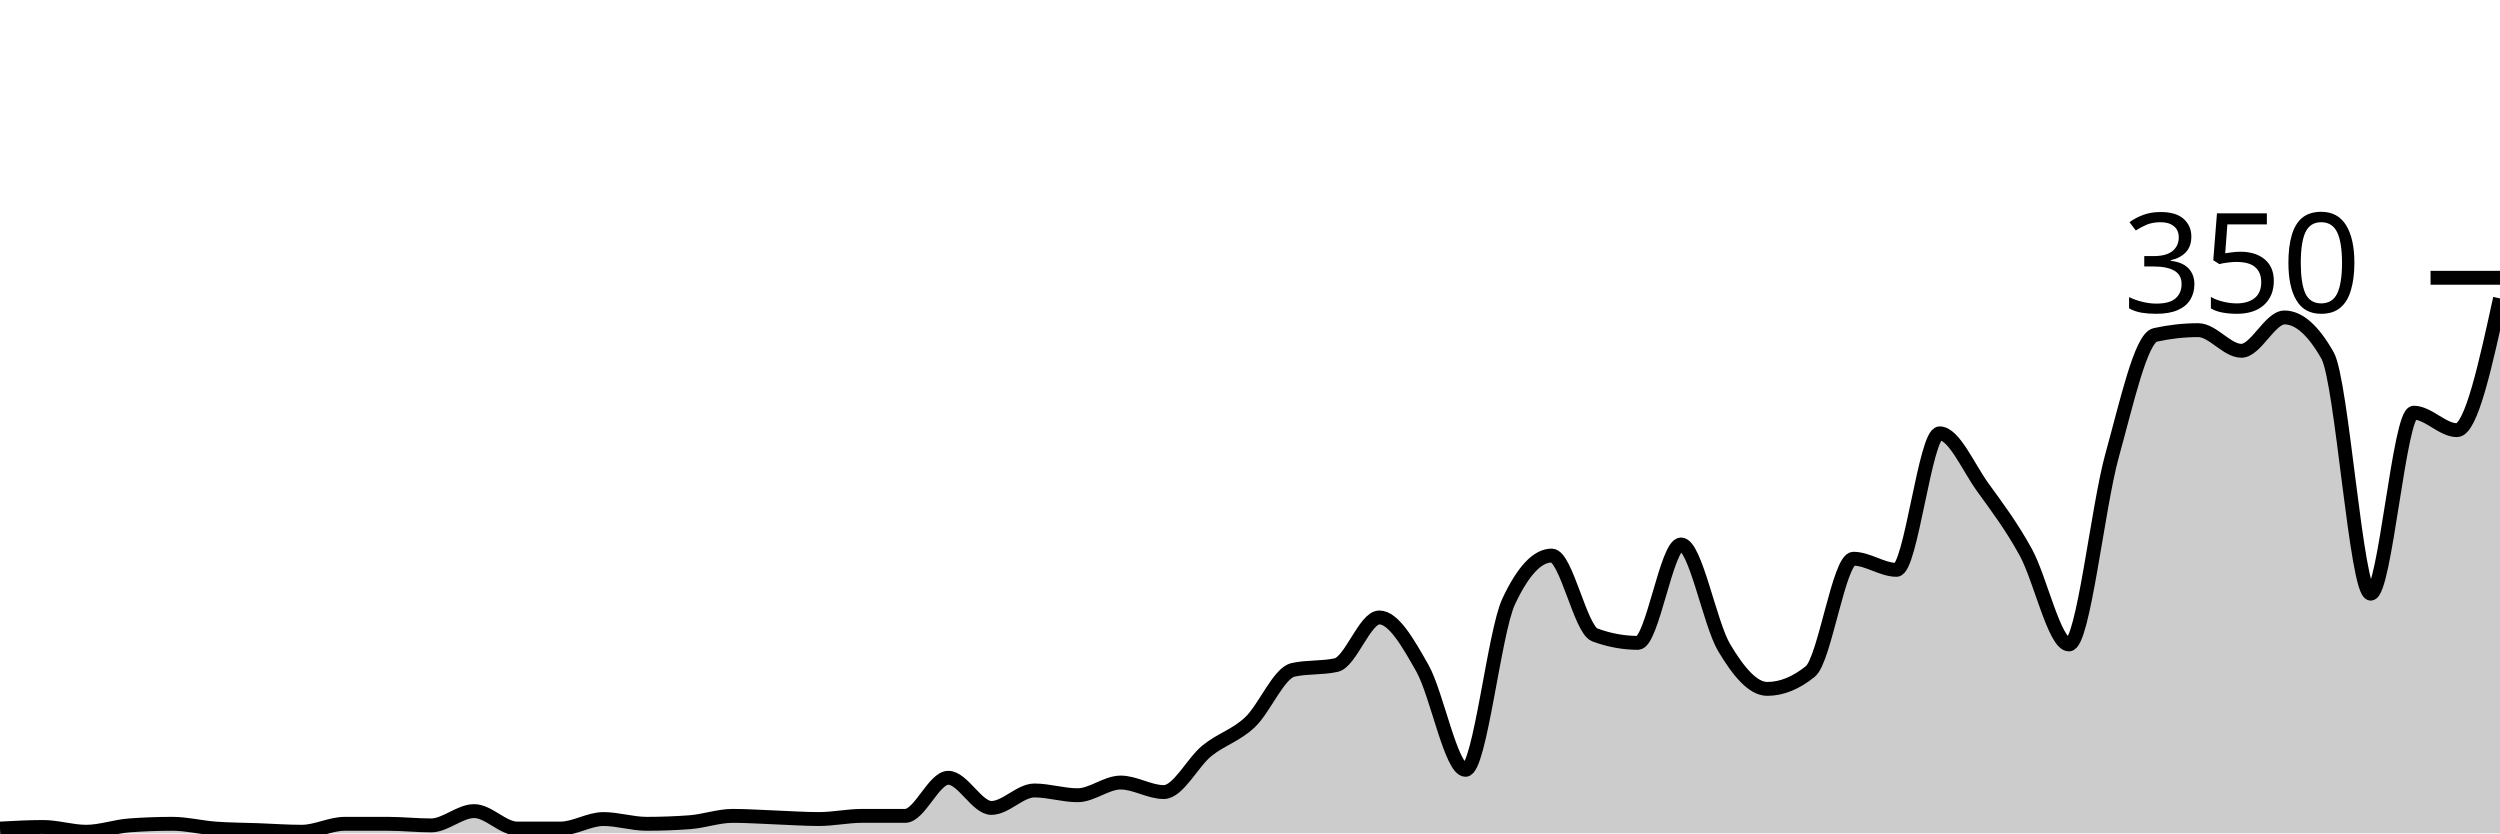
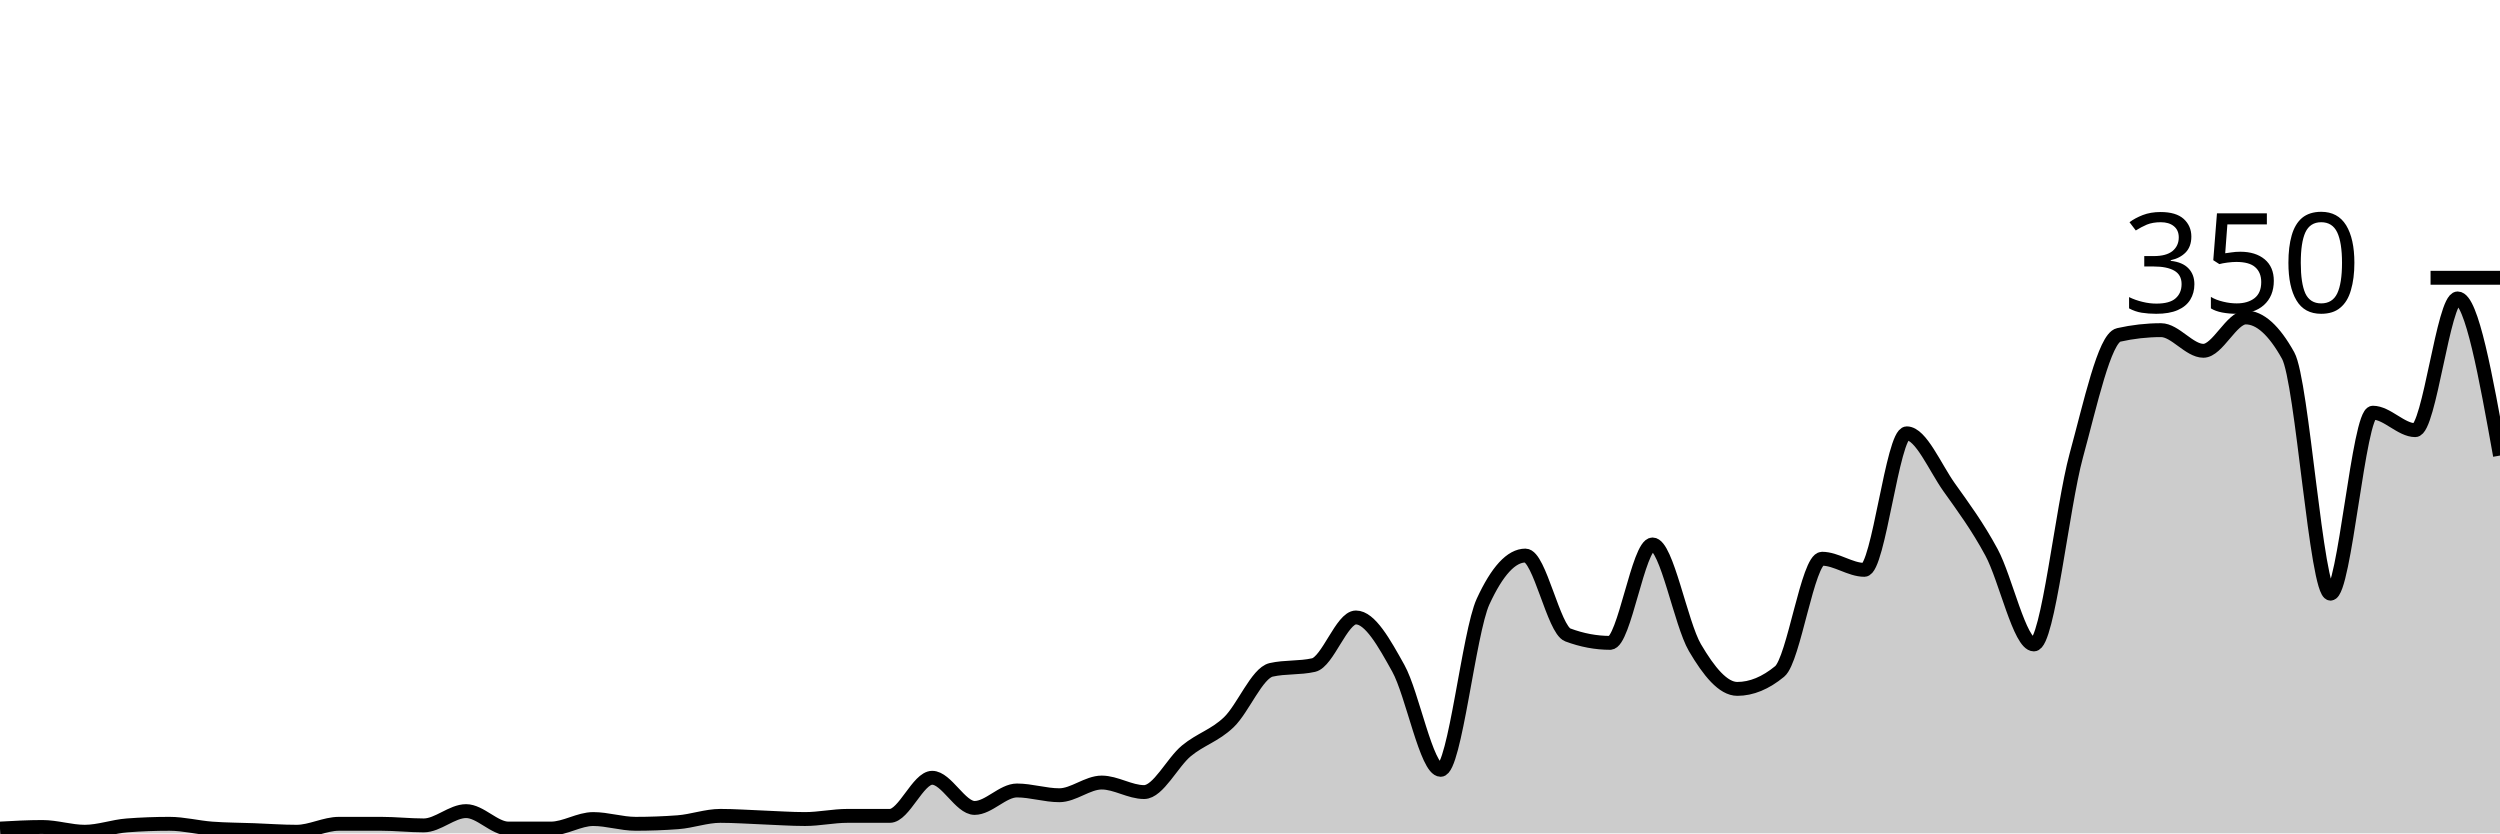
<svg xmlns="http://www.w3.org/2000/svg" viewBox="0 0 180 60">
  <g transform="translate(0,20)">
-     <path class="area" fill="rgba(0, 0, 0, 0.2)" d="M0,39.657C1.034,39.6,2.069,39.543,3.103,39.543C4.138,39.543,5.172,39.886,6.207,39.886C7.241,39.886,8.276,39.505,9.31,39.429C10.345,39.352,11.379,39.314,12.414,39.314C13.448,39.314,14.483,39.581,15.517,39.657C16.552,39.733,17.586,39.733,18.621,39.771C19.655,39.81,20.69,39.886,21.724,39.886C22.759,39.886,23.793,39.314,24.828,39.314C25.862,39.314,26.897,39.314,27.931,39.314C28.966,39.314,30,39.429,31.034,39.429C32.069,39.429,33.103,38.4,34.138,38.4C35.172,38.4,36.207,39.657,37.241,39.657C38.276,39.657,39.31,39.657,40.345,39.657C41.379,39.657,42.414,38.971,43.448,38.971C44.483,38.971,45.517,39.314,46.552,39.314C47.586,39.314,48.621,39.276,49.655,39.2C50.69,39.124,51.724,38.743,52.759,38.743C53.793,38.743,54.828,38.819,55.862,38.857C56.897,38.895,57.931,38.971,58.966,38.971C60,38.971,61.034,38.743,62.069,38.743C63.103,38.743,64.138,38.743,65.172,38.743C66.207,38.743,67.241,36,68.276,36C69.31,36,70.345,38.171,71.379,38.171C72.414,38.171,73.448,36.914,74.483,36.914C75.517,36.914,76.552,37.257,77.586,37.257C78.621,37.257,79.655,36.343,80.69,36.343C81.724,36.343,82.759,37.029,83.793,37.029C84.828,37.029,85.862,34.895,86.897,34.057C87.931,33.219,88.966,32.971,90,32C91.034,31.029,92.069,28.457,93.103,28.229C94.138,28,95.172,28.114,96.207,27.886C97.241,27.657,98.276,24.457,99.31,24.457C100.345,24.457,101.379,26.286,102.414,28.114C103.448,29.943,104.483,35.429,105.517,35.429C106.552,35.429,107.586,25.524,108.621,23.314C109.655,21.105,110.69,20,111.724,20C112.759,20,113.793,25.333,114.828,25.714C115.862,26.095,116.897,26.286,117.931,26.286C118.966,26.286,120,19.2,121.034,19.2C122.069,19.2,123.103,24.895,124.138,26.629C125.172,28.362,126.207,29.6,127.241,29.6C128.276,29.6,129.31,29.181,130.345,28.343C131.379,27.505,132.414,20.229,133.448,20.229C134.483,20.229,135.517,21.029,136.552,21.029C137.586,21.029,138.621,11.2,139.655,11.2C140.69,11.2,141.724,13.657,142.759,15.086C143.793,16.514,144.828,17.886,145.862,19.771C146.897,21.657,147.931,26.4,148.966,26.4C150,26.4,151.034,16.514,152.069,12.8C153.103,9.086,154.138,4.343,155.172,4.114C156.207,3.886,157.241,3.771,158.276,3.771C159.31,3.771,160.345,5.257,161.379,5.257C162.414,5.257,163.448,2.857,164.483,2.857C165.517,2.857,166.552,3.771,167.586,5.6C168.621,7.429,169.655,22.743,170.69,22.743C171.724,22.743,172.759,9.714,173.793,9.714C174.828,9.714,175.862,10.971,176.897,10.971C177.931,10.971,178.966,6.229,180,1.486L180,40C178.966,40,177.931,40,176.897,40C175.862,40,174.828,40,173.793,40C172.759,40,171.724,40,170.69,40C169.655,40,168.621,40,167.586,40C166.552,40,165.517,40,164.483,40C163.448,40,162.414,40,161.379,40C160.345,40,159.31,40,158.276,40C157.241,40,156.207,40,155.172,40C154.138,40,153.103,40,152.069,40C151.034,40,150,40,148.966,40C147.931,40,146.897,40,145.862,40C144.828,40,143.793,40,142.759,40C141.724,40,140.69,40,139.655,40C138.621,40,137.586,40,136.552,40C135.517,40,134.483,40,133.448,40C132.414,40,131.379,40,130.345,40C129.31,40,128.276,40,127.241,40C126.207,40,125.172,40,124.138,40C123.103,40,122.069,40,121.034,40C120,40,118.966,40,117.931,40C116.897,40,115.862,40,114.828,40C113.793,40,112.759,40,111.724,40C110.69,40,109.655,40,108.621,40C107.586,40,106.552,40,105.517,40C104.483,40,103.448,40,102.414,40C101.379,40,100.345,40,99.31,40C98.276,40,97.241,40,96.207,40C95.172,40,94.138,40,93.103,40C92.069,40,91.034,40,90,40C88.966,40,87.931,40,86.897,40C85.862,40,84.828,40,83.793,40C82.759,40,81.724,40,80.69,40C79.655,40,78.621,40,77.586,40C76.552,40,75.517,40,74.483,40C73.448,40,72.414,40,71.379,40C70.345,40,69.31,40,68.276,40C67.241,40,66.207,40,65.172,40C64.138,40,63.103,40,62.069,40C61.034,40,60,40,58.966,40C57.931,40,56.897,40,55.862,40C54.828,40,53.793,40,52.759,40C51.724,40,50.69,40,49.655,40C48.621,40,47.586,40,46.552,40C45.517,40,44.483,40,43.448,40C42.414,40,41.379,40,40.345,40C39.31,40,38.276,40,37.241,40C36.207,40,35.172,40,34.138,40C33.103,40,32.069,40,31.034,40C30,40,28.966,40,27.931,40C26.897,40,25.862,40,24.828,40C23.793,40,22.759,40,21.724,40C20.69,40,19.655,40,18.621,40C17.586,40,16.552,40,15.517,40C14.483,40,13.448,40,12.414,40C11.379,40,10.345,40,9.31,40C8.276,40,7.241,40,6.207,40C5.172,40,4.138,40,3.103,40C2.069,40,1.034,40,0,40Z" />
-     <path class="line" stroke="black" fill="none" d="M0,39.657C1.034,39.6,2.069,39.543,3.103,39.543C4.138,39.543,5.172,39.886,6.207,39.886C7.241,39.886,8.276,39.505,9.31,39.429C10.345,39.352,11.379,39.314,12.414,39.314C13.448,39.314,14.483,39.581,15.517,39.657C16.552,39.733,17.586,39.733,18.621,39.771C19.655,39.81,20.69,39.886,21.724,39.886C22.759,39.886,23.793,39.314,24.828,39.314C25.862,39.314,26.897,39.314,27.931,39.314C28.966,39.314,30,39.429,31.034,39.429C32.069,39.429,33.103,38.4,34.138,38.4C35.172,38.4,36.207,39.657,37.241,39.657C38.276,39.657,39.31,39.657,40.345,39.657C41.379,39.657,42.414,38.971,43.448,38.971C44.483,38.971,45.517,39.314,46.552,39.314C47.586,39.314,48.621,39.276,49.655,39.2C50.69,39.124,51.724,38.743,52.759,38.743C53.793,38.743,54.828,38.819,55.862,38.857C56.897,38.895,57.931,38.971,58.966,38.971C60,38.971,61.034,38.743,62.069,38.743C63.103,38.743,64.138,38.743,65.172,38.743C66.207,38.743,67.241,36,68.276,36C69.31,36,70.345,38.171,71.379,38.171C72.414,38.171,73.448,36.914,74.483,36.914C75.517,36.914,76.552,37.257,77.586,37.257C78.621,37.257,79.655,36.343,80.69,36.343C81.724,36.343,82.759,37.029,83.793,37.029C84.828,37.029,85.862,34.895,86.897,34.057C87.931,33.219,88.966,32.971,90,32C91.034,31.029,92.069,28.457,93.103,28.229C94.138,28,95.172,28.114,96.207,27.886C97.241,27.657,98.276,24.457,99.31,24.457C100.345,24.457,101.379,26.286,102.414,28.114C103.448,29.943,104.483,35.429,105.517,35.429C106.552,35.429,107.586,25.524,108.621,23.314C109.655,21.105,110.69,20,111.724,20C112.759,20,113.793,25.333,114.828,25.714C115.862,26.095,116.897,26.286,117.931,26.286C118.966,26.286,120,19.2,121.034,19.2C122.069,19.2,123.103,24.895,124.138,26.629C125.172,28.362,126.207,29.6,127.241,29.6C128.276,29.6,129.31,29.181,130.345,28.343C131.379,27.505,132.414,20.229,133.448,20.229C134.483,20.229,135.517,21.029,136.552,21.029C137.586,21.029,138.621,11.2,139.655,11.2C140.69,11.2,141.724,13.657,142.759,15.086C143.793,16.514,144.828,17.886,145.862,19.771C146.897,21.657,147.931,26.4,148.966,26.4C150,26.4,151.034,16.514,152.069,12.8C153.103,9.086,154.138,4.343,155.172,4.114C156.207,3.886,157.241,3.771,158.276,3.771C159.31,3.771,160.345,5.257,161.379,5.257C162.414,5.257,163.448,2.857,164.483,2.857C165.517,2.857,166.552,3.771,167.586,5.6C168.621,7.429,169.655,22.743,170.69,22.743C171.724,22.743,172.759,9.714,173.793,9.714C174.828,9.714,175.862,10.971,176.897,10.971C177.931,10.971,178.966,6.229,180,1.486" />
+     <path class="area" fill="rgba(0, 0, 0, 0.2)" d="M0,39.657C1.017,39.6,2.034,39.543,3.051,39.543C4.068,39.543,5.085,39.886,6.102,39.886C7.119,39.886,8.136,39.505,9.153,39.429C10.169,39.352,11.186,39.314,12.203,39.314C13.22,39.314,14.237,39.581,15.254,39.657C16.271,39.733,17.288,39.733,18.305,39.771C19.322,39.81,20.339,39.886,21.356,39.886C22.373,39.886,23.39,39.314,24.407,39.314C25.424,39.314,26.441,39.314,27.458,39.314C28.475,39.314,29.492,39.429,30.508,39.429C31.525,39.429,32.542,38.4,33.559,38.4C34.576,38.4,35.593,39.657,36.61,39.657C37.627,39.657,38.644,39.657,39.661,39.657C40.678,39.657,41.695,38.971,42.712,38.971C43.729,38.971,44.746,39.314,45.763,39.314C46.78,39.314,47.797,39.276,48.814,39.2C49.831,39.124,50.847,38.743,51.864,38.743C52.881,38.743,53.898,38.819,54.915,38.857C55.932,38.895,56.949,38.971,57.966,38.971C58.983,38.971,60,38.743,61.017,38.743C62.034,38.743,63.051,38.743,64.068,38.743C65.085,38.743,66.102,36,67.119,36C68.136,36,69.153,38.171,70.169,38.171C71.186,38.171,72.203,36.914,73.22,36.914C74.237,36.914,75.254,37.257,76.271,37.257C77.288,37.257,78.305,36.343,79.322,36.343C80.339,36.343,81.356,37.029,82.373,37.029C83.39,37.029,84.407,34.895,85.424,34.057C86.441,33.219,87.458,32.971,88.475,32C89.492,31.029,90.508,28.457,91.525,28.229C92.542,28,93.559,28.114,94.576,27.886C95.593,27.657,96.61,24.457,97.627,24.457C98.644,24.457,99.661,26.286,100.678,28.114C101.695,29.943,102.712,35.429,103.729,35.429C104.746,35.429,105.763,25.524,106.78,23.314C107.797,21.105,108.814,20,109.831,20C110.847,20,111.864,25.333,112.881,25.714C113.898,26.095,114.915,26.286,115.932,26.286C116.949,26.286,117.966,19.2,118.983,19.2C120,19.2,121.017,24.895,122.034,26.629C123.051,28.362,124.068,29.6,125.085,29.6C126.102,29.6,127.119,29.181,128.136,28.343C129.153,27.505,130.169,20.229,131.186,20.229C132.203,20.229,133.22,21.029,134.237,21.029C135.254,21.029,136.271,11.2,137.288,11.2C138.305,11.2,139.322,13.657,140.339,15.086C141.356,16.514,142.373,17.886,143.39,19.771C144.407,21.657,145.424,26.4,146.441,26.4C147.458,26.4,148.475,16.514,149.492,12.8C150.508,9.086,151.525,4.343,152.542,4.114C153.559,3.886,154.576,3.771,155.593,3.771C156.61,3.771,157.627,5.257,158.644,5.257C159.661,5.257,160.678,2.857,161.695,2.857C162.712,2.857,163.729,3.771,164.746,5.6C165.763,7.429,166.78,22.743,167.797,22.743C168.814,22.743,169.831,9.714,170.847,9.714C171.864,9.714,172.881,10.971,173.898,10.971C174.915,10.971,175.932,1.486,176.949,1.486C177.966,1.486,178.983,7.143,180,12.8L180,40C178.983,40,177.966,40,176.949,40C175.932,40,174.915,40,173.898,40C172.881,40,171.864,40,170.847,40C169.831,40,168.814,40,167.797,40C166.78,40,165.763,40,164.746,40C163.729,40,162.712,40,161.695,40C160.678,40,159.661,40,158.644,40C157.627,40,156.61,40,155.593,40C154.576,40,153.559,40,152.542,40C151.525,40,150.508,40,149.492,40C148.475,40,147.458,40,146.441,40C145.424,40,144.407,40,143.39,40C142.373,40,141.356,40,140.339,40C139.322,40,138.305,40,137.288,40C136.271,40,135.254,40,134.237,40C133.22,40,132.203,40,131.186,40C130.169,40,129.153,40,128.136,40C127.119,40,126.102,40,125.085,40C124.068,40,123.051,40,122.034,40C121.017,40,120,40,118.983,40C117.966,40,116.949,40,115.932,40C114.915,40,113.898,40,112.881,40C111.864,40,110.847,40,109.831,40C108.814,40,107.797,40,106.78,40C105.763,40,104.746,40,103.729,40C102.712,40,101.695,40,100.678,40C99.661,40,98.644,40,97.627,40C96.61,40,95.593,40,94.576,40C93.559,40,92.542,40,91.525,40C90.508,40,89.492,40,88.475,40C87.458,40,86.441,40,85.424,40C84.407,40,83.39,40,82.373,40C81.356,40,80.339,40,79.322,40C78.305,40,77.288,40,76.271,40C75.254,40,74.237,40,73.22,40C72.203,40,71.186,40,70.169,40C69.153,40,68.136,40,67.119,40C66.102,40,65.085,40,64.068,40C63.051,40,62.034,40,61.017,40C60,40,58.983,40,57.966,40C56.949,40,55.932,40,54.915,40C53.898,40,52.881,40,51.864,40C50.847,40,49.831,40,48.814,40C47.797,40,46.78,40,45.763,40C44.746,40,43.729,40,42.712,40C41.695,40,40.678,40,39.661,40C38.644,40,37.627,40,36.61,40C35.593,40,34.576,40,33.559,40C32.542,40,31.525,40,30.508,40C29.492,40,28.475,40,27.458,40C26.441,40,25.424,40,24.407,40C23.39,40,22.373,40,21.356,40C20.339,40,19.322,40,18.305,40C17.288,40,16.271,40,15.254,40C14.237,40,13.22,40,12.203,40C11.186,40,10.169,40,9.153,40C8.136,40,7.119,40,6.102,40C5.085,40,4.068,40,3.051,40C2.034,40,1.017,40,0,40Z" />
+     <path class="line" stroke="black" fill="none" d="M0,39.657C1.017,39.6,2.034,39.543,3.051,39.543C4.068,39.543,5.085,39.886,6.102,39.886C7.119,39.886,8.136,39.505,9.153,39.429C10.169,39.352,11.186,39.314,12.203,39.314C13.22,39.314,14.237,39.581,15.254,39.657C16.271,39.733,17.288,39.733,18.305,39.771C19.322,39.81,20.339,39.886,21.356,39.886C22.373,39.886,23.39,39.314,24.407,39.314C25.424,39.314,26.441,39.314,27.458,39.314C28.475,39.314,29.492,39.429,30.508,39.429C31.525,39.429,32.542,38.4,33.559,38.4C34.576,38.4,35.593,39.657,36.61,39.657C37.627,39.657,38.644,39.657,39.661,39.657C40.678,39.657,41.695,38.971,42.712,38.971C43.729,38.971,44.746,39.314,45.763,39.314C46.78,39.314,47.797,39.276,48.814,39.2C49.831,39.124,50.847,38.743,51.864,38.743C52.881,38.743,53.898,38.819,54.915,38.857C55.932,38.895,56.949,38.971,57.966,38.971C58.983,38.971,60,38.743,61.017,38.743C62.034,38.743,63.051,38.743,64.068,38.743C65.085,38.743,66.102,36,67.119,36C68.136,36,69.153,38.171,70.169,38.171C71.186,38.171,72.203,36.914,73.22,36.914C74.237,36.914,75.254,37.257,76.271,37.257C77.288,37.257,78.305,36.343,79.322,36.343C80.339,36.343,81.356,37.029,82.373,37.029C83.39,37.029,84.407,34.895,85.424,34.057C86.441,33.219,87.458,32.971,88.475,32C89.492,31.029,90.508,28.457,91.525,28.229C92.542,28,93.559,28.114,94.576,27.886C95.593,27.657,96.61,24.457,97.627,24.457C98.644,24.457,99.661,26.286,100.678,28.114C101.695,29.943,102.712,35.429,103.729,35.429C104.746,35.429,105.763,25.524,106.78,23.314C107.797,21.105,108.814,20,109.831,20C110.847,20,111.864,25.333,112.881,25.714C113.898,26.095,114.915,26.286,115.932,26.286C116.949,26.286,117.966,19.2,118.983,19.2C120,19.2,121.017,24.895,122.034,26.629C123.051,28.362,124.068,29.6,125.085,29.6C126.102,29.6,127.119,29.181,128.136,28.343C129.153,27.505,130.169,20.229,131.186,20.229C132.203,20.229,133.22,21.029,134.237,21.029C135.254,21.029,136.271,11.2,137.288,11.2C138.305,11.2,139.322,13.657,140.339,15.086C141.356,16.514,142.373,17.886,143.39,19.771C144.407,21.657,145.424,26.4,146.441,26.4C147.458,26.4,148.475,16.514,149.492,12.8C150.508,9.086,151.525,4.343,152.542,4.114C153.559,3.886,154.576,3.771,155.593,3.771C156.61,3.771,157.627,5.257,158.644,5.257C159.661,5.257,160.678,2.857,161.695,2.857C162.712,2.857,163.729,3.771,164.746,5.6C165.763,7.429,166.78,22.743,167.797,22.743C168.814,22.743,169.831,9.714,170.847,9.714C171.864,9.714,172.881,10.971,173.898,10.971C174.915,10.971,175.932,1.486,176.949,1.486C177.966,1.486,178.983,7.143,180,12.8" />
    <path class="axis-ceiling" stroke-width="1" stroke="black" fill="none" d="M175,0L180,0" />
    <text class="axis-ceiling-label" font-family="sans-serif" text-anchor="end" font-size="10px" x="170" y="2.5">350</text>
  </g>
</svg>
